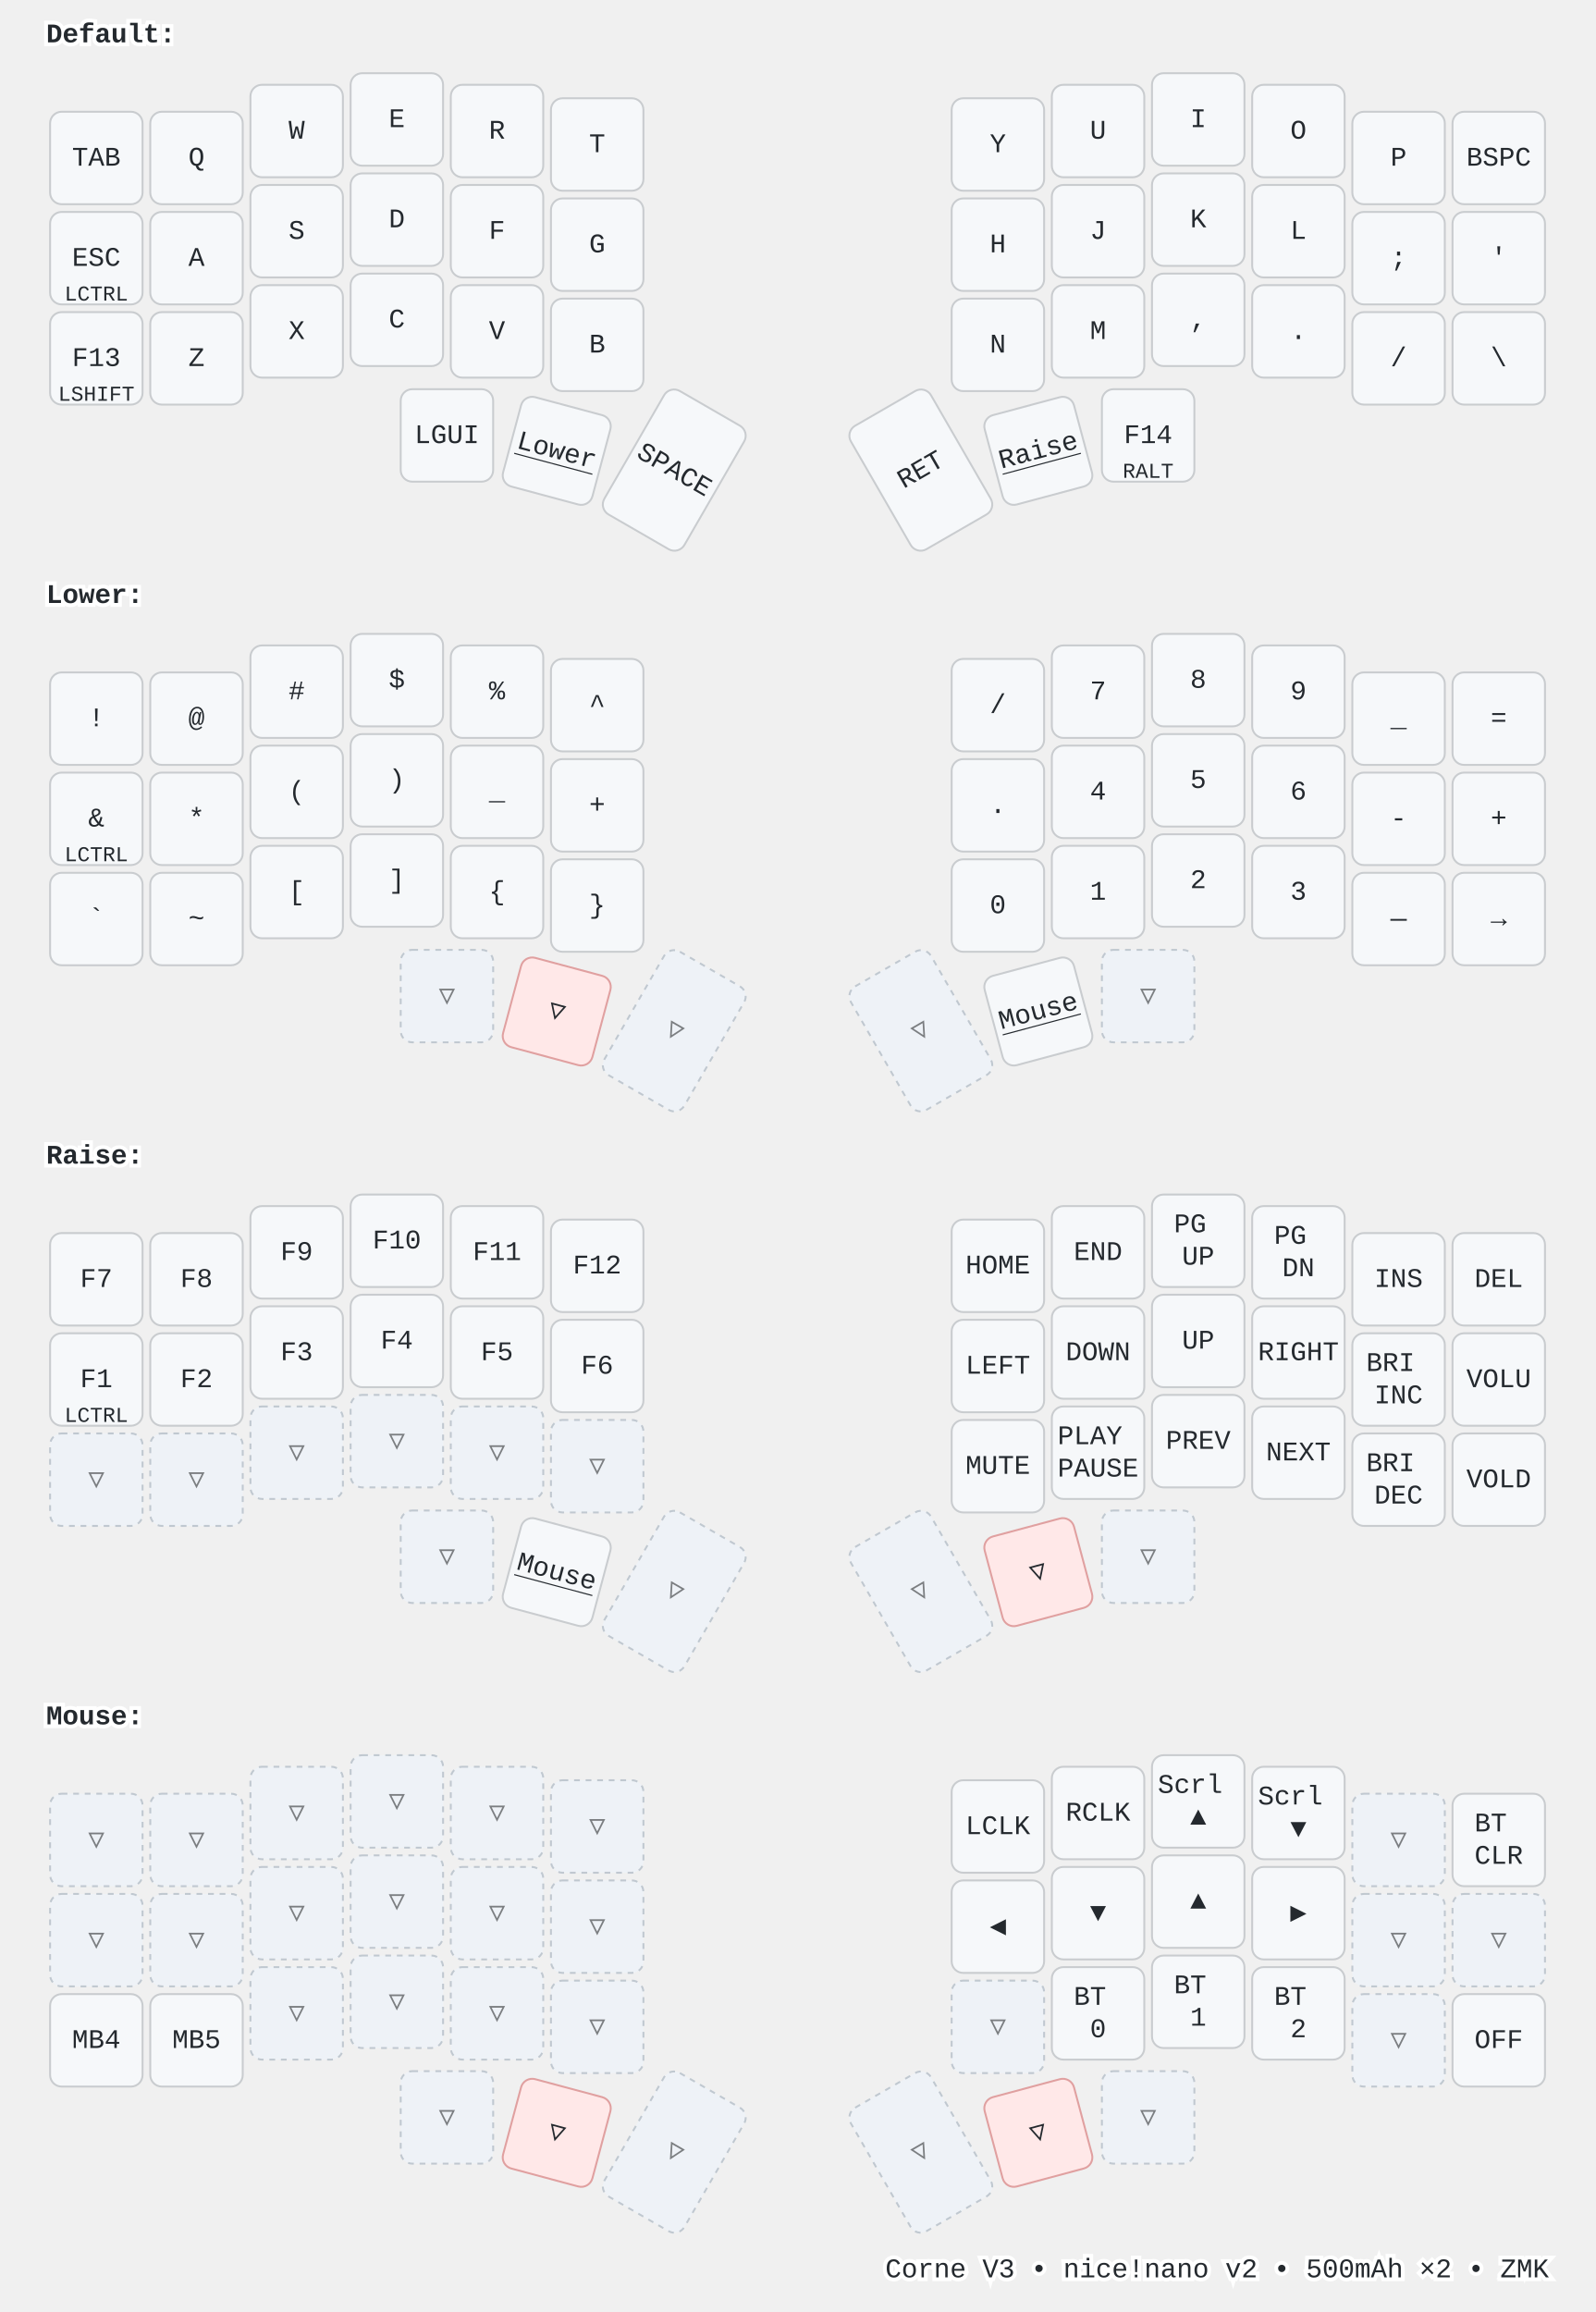
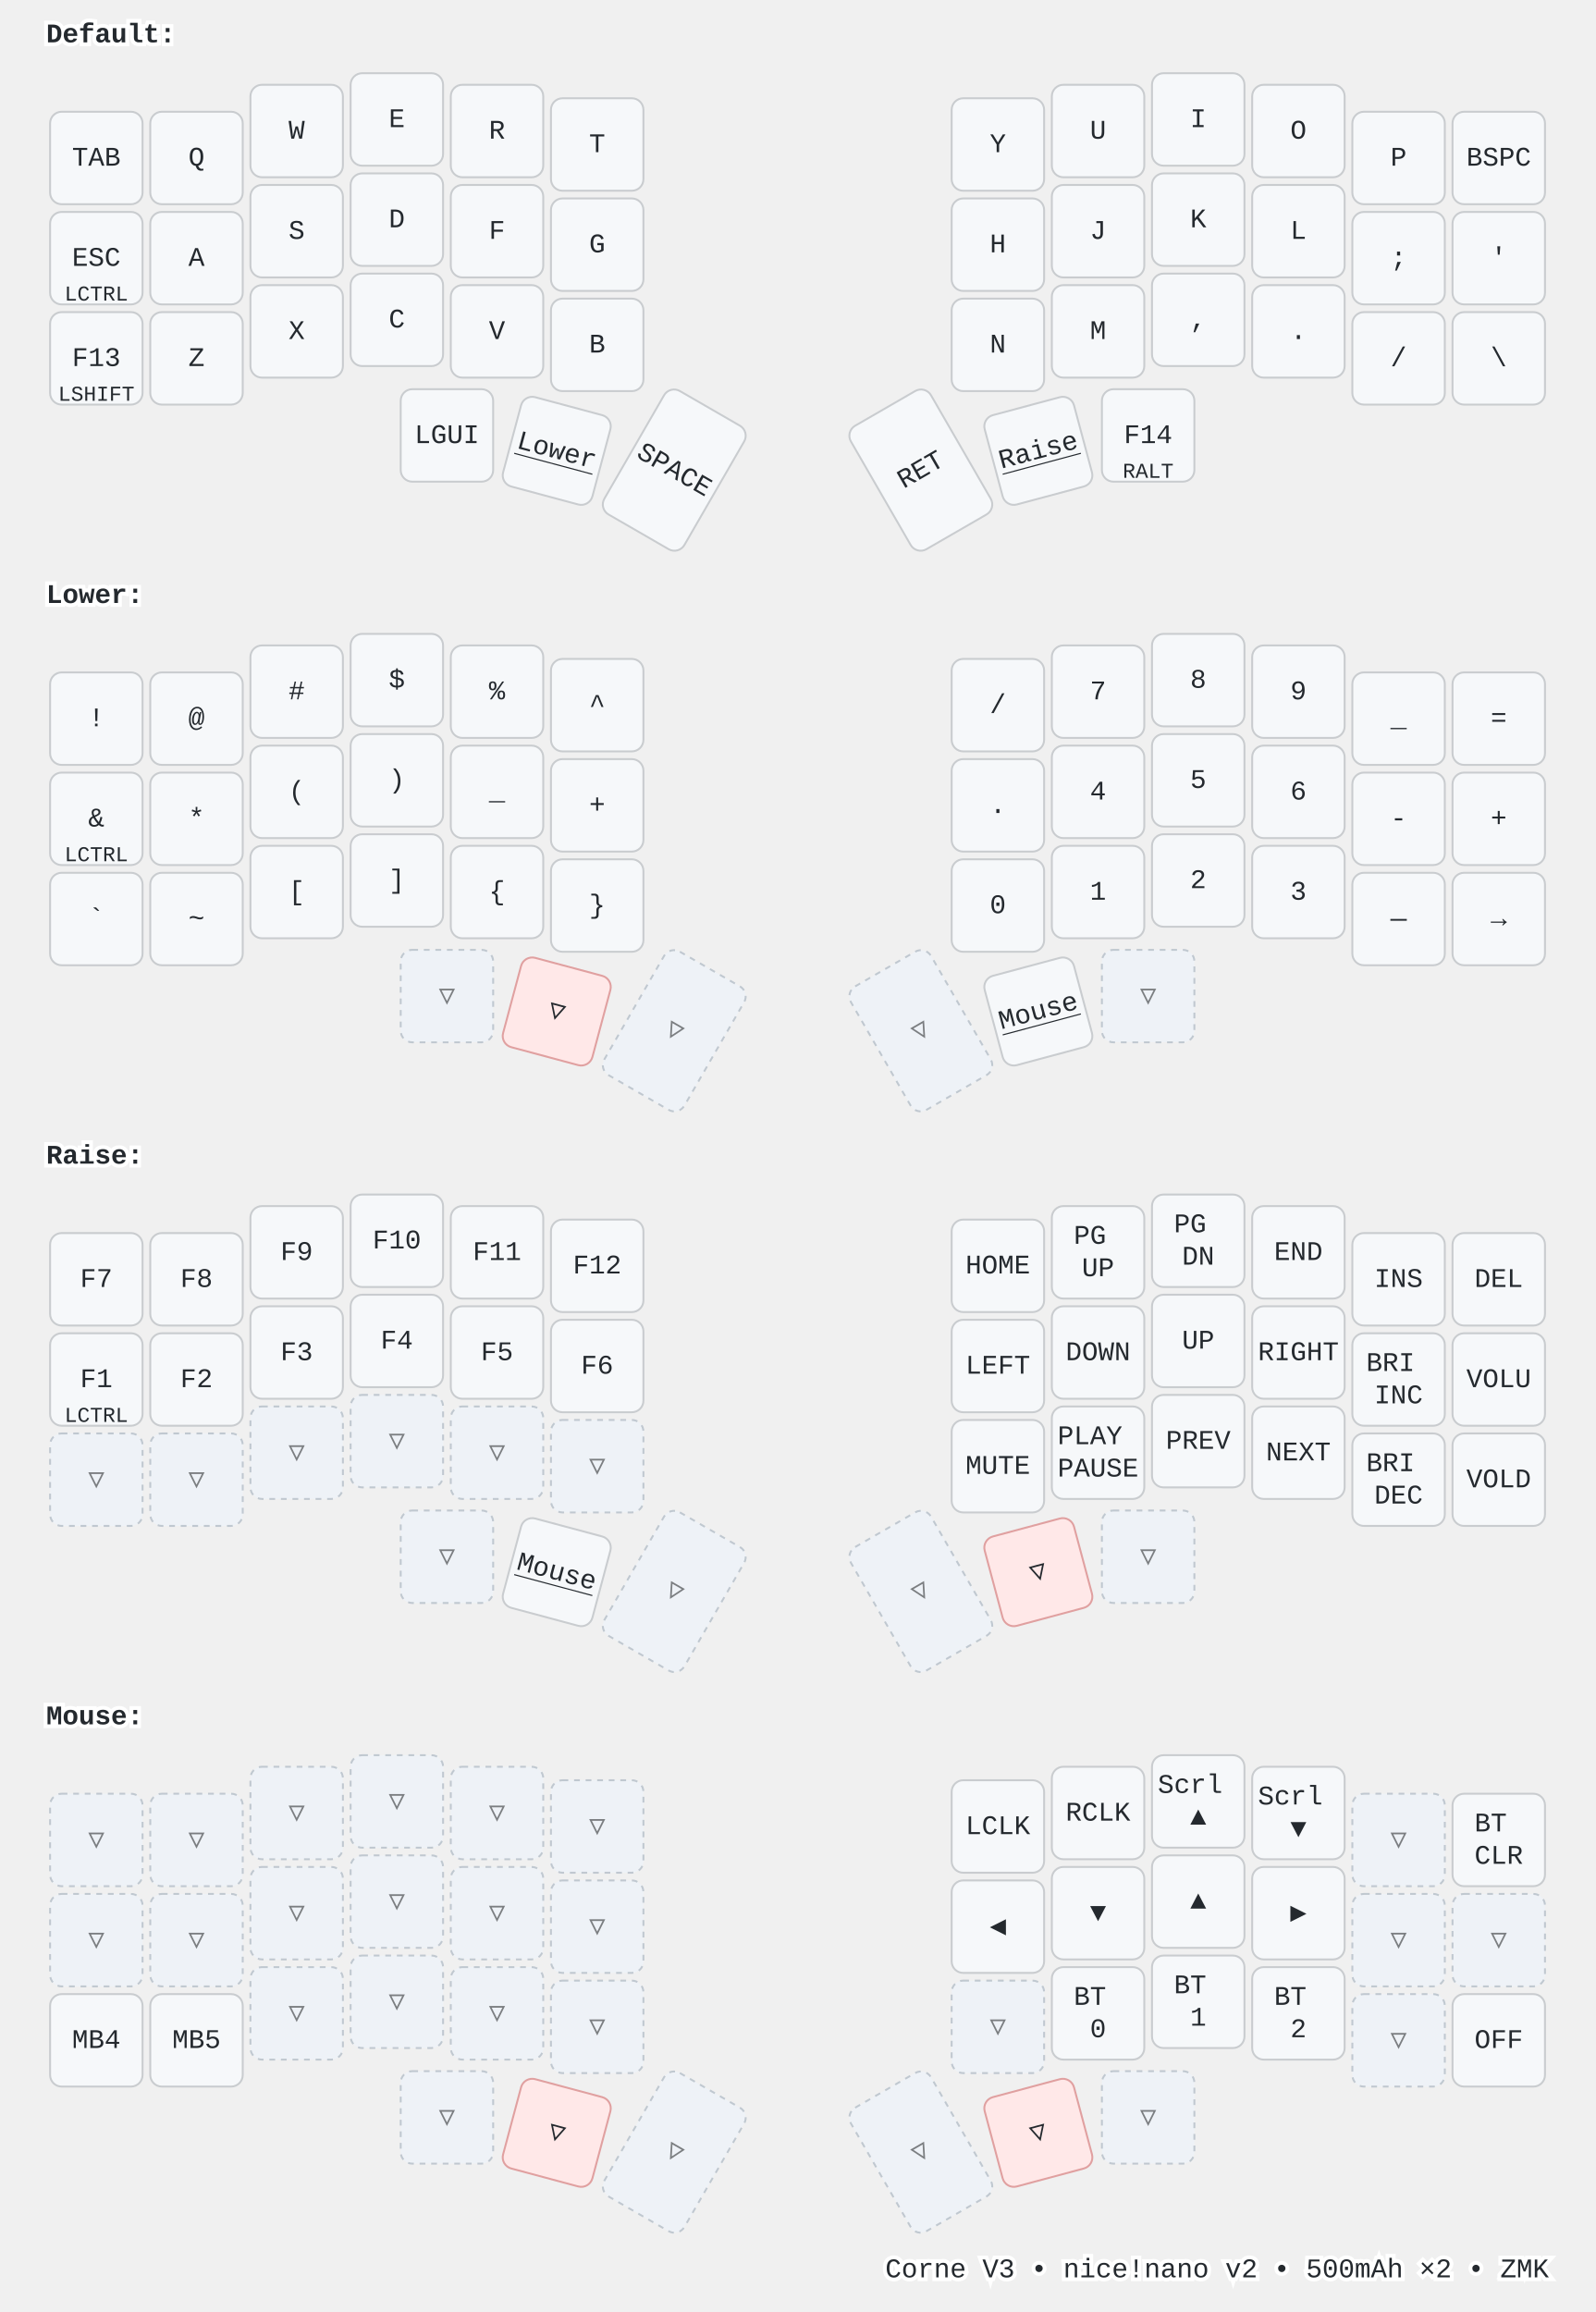
<svg xmlns="http://www.w3.org/2000/svg" width="828" height="1200" viewBox="0 0 828 1200" class="keymap">
  <style>/* inherit to force styles through use tags */
svg path {
    fill: inherit;
}

/* font and background color specifications */
svg.keymap {
    font-family: SFMono-Regular,Consolas,Liberation Mono,Menlo,monospace;
    font-size: 14px;
    font-kerning: normal;
    text-rendering: optimizeLegibility;
    fill: #24292e;
}

/* default key styling */
rect.key {
    fill: #f6f8fa;
}

rect.key, rect.combo {
    stroke: #c9cccf;
    stroke-width: 1;
}

/* default key side styling, only used is draw_key_sides is set */
rect.side {
    filter: brightness(90%);
}

/* color accent for combo boxes */
rect.combo, rect.combo-separate {
    fill: #cdf;
}

/* color accent for held keys */
rect.held, rect.combo.held {
    fill: #fdd;
}

/* color accent for ghost (optional) keys */
rect.ghost, rect.combo.ghost {
    stroke-dasharray: 4, 4;
    stroke-width: 2;
}

text {
    text-anchor: middle;
    dominant-baseline: middle;
}

/* styling for layer labels */
text.label {
    font-weight: bold;
    text-anchor: start;
    stroke: white;
    stroke-width: 4;
    paint-order: stroke;
}

/* styling for optional footer */
text.footer {
    text-anchor: end;
    dominant-baseline: auto;
    stroke: white;
    stroke-width: 4;
    paint-order: stroke;
}

/* styling for combo tap, and key non-tap label text */
text.combo, text.hold, text.shifted, text.left, text.right, text.tl, text.tr, text.bl, text.br {
    font-size: 11px;
}

text.hold, text.bl, text.br {
    text-anchor: middle;
    dominant-baseline: auto;
}

text.shifted, text.tl, text.tr {
    text-anchor: middle;
    dominant-baseline: hanging;
}

text.left, text.tl, text.bl {
    text-anchor: start;
}

text.right, text.tr, text.br {
    text-anchor: end;
}

text.layer-activator {
    text-decoration: underline;
}

/* styling for hold/shifted label text in combo box */
text.combo.hold, text.combo.shifted, text.combo.left, text.combo.right {
    font-size: 8px;
}

/* lighter symbol for transparent keys */
text.trans {
    fill: #7b7e81;
}

/* styling for combo dendrons */
path.combo {
    stroke-width: 1;
    stroke: gray;
    fill: none;
}

/* Start Tabler Icons Cleanup */
/* cannot use height/width with glyphs */
.icon-tabler &gt; path {
    fill: inherit;
    stroke: inherit;
    stroke-width: 2;
}
/* hide tabler's default box */
.icon-tabler &gt; path[stroke="none"][fill="none"] {
    visibility: hidden;
}
/* End Tabler Icons Cleanup */

@media (prefers-color-scheme: dark) {
svg.keymap { fill: #d1d6db; }
rect.key { fill: #3f4750; }
rect.key, rect.combo { stroke: #60666c; }
rect.combo, rect.combo-separate { fill: #1f3d7a; }
rect.held, rect.combo.held { fill: #854747; }
text.label, text.footer { stroke: black; }
text.trans { fill: #7e8184; }
path.combo { stroke: #7f7f7f; }

}
text.layer-label { font-weight: 600; font-size: 15px; }
rect.held { fill: #ffe8e8; stroke: #e0a0a0; }
rect.trans { fill: #eef2f7; stroke: #c0c8d0; stroke-dasharray: 3 3; }
@media (prefers-color-scheme: dark) {
  rect.trans { fill: #2d333b; stroke: #444c56; }
  rect.held { fill: #442222; stroke: #883333; }
}
</style>
  <g transform="translate(24, 0)" class="layer-Default">
    <text x="0" y="18" class="label" id="Default">Default:</text>
    <g transform="translate(0, 36)">
      <g transform="translate(26, 46)" class="key keypos-0">
        <rect rx="6" ry="6" x="-24" y="-24" width="48" height="48" class="key" />
        <text x="0" y="0" class="key tap">TAB</text>
      </g>
      <g transform="translate(78, 46)" class="key keypos-1">
        <rect rx="6" ry="6" x="-24" y="-24" width="48" height="48" class="key" />
        <text x="0" y="0" class="key tap">Q</text>
      </g>
      <g transform="translate(130, 32)" class="key keypos-2">
        <rect rx="6" ry="6" x="-24" y="-24" width="48" height="48" class="key" />
        <text x="0" y="0" class="key tap">W</text>
      </g>
      <g transform="translate(182, 26)" class="key keypos-3">
        <rect rx="6" ry="6" x="-24" y="-24" width="48" height="48" class="key" />
        <text x="0" y="0" class="key tap">E</text>
      </g>
      <g transform="translate(234, 32)" class="key keypos-4">
        <rect rx="6" ry="6" x="-24" y="-24" width="48" height="48" class="key" />
        <text x="0" y="0" class="key tap">R</text>
      </g>
      <g transform="translate(286, 39)" class="key keypos-5">
        <rect rx="6" ry="6" x="-24" y="-24" width="48" height="48" class="key" />
        <text x="0" y="0" class="key tap">T</text>
      </g>
      <g transform="translate(494, 39)" class="key keypos-6">
        <rect rx="6" ry="6" x="-24" y="-24" width="48" height="48" class="key" />
        <text x="0" y="0" class="key tap">Y</text>
      </g>
      <g transform="translate(546, 32)" class="key keypos-7">
        <rect rx="6" ry="6" x="-24" y="-24" width="48" height="48" class="key" />
        <text x="0" y="0" class="key tap">U</text>
      </g>
      <g transform="translate(598, 26)" class="key keypos-8">
        <rect rx="6" ry="6" x="-24" y="-24" width="48" height="48" class="key" />
        <text x="0" y="0" class="key tap">I</text>
      </g>
      <g transform="translate(650, 32)" class="key keypos-9">
        <rect rx="6" ry="6" x="-24" y="-24" width="48" height="48" class="key" />
        <text x="0" y="0" class="key tap">O</text>
      </g>
      <g transform="translate(702, 46)" class="key keypos-10">
        <rect rx="6" ry="6" x="-24" y="-24" width="48" height="48" class="key" />
        <text x="0" y="0" class="key tap">P</text>
      </g>
      <g transform="translate(754, 46)" class="key keypos-11">
        <rect rx="6" ry="6" x="-24" y="-24" width="48" height="48" class="key" />
        <text x="0" y="0" class="key tap">BSPC</text>
      </g>
      <g transform="translate(26, 98)" class="key keypos-12">
        <rect rx="6" ry="6" x="-24" y="-24" width="48" height="48" class="key" />
        <text x="0" y="0" class="key tap">ESC</text>
        <text x="0" y="22" class="key hold">LCTRL</text>
      </g>
      <g transform="translate(78, 98)" class="key keypos-13">
        <rect rx="6" ry="6" x="-24" y="-24" width="48" height="48" class="key" />
        <text x="0" y="0" class="key tap">A</text>
      </g>
      <g transform="translate(130, 84)" class="key keypos-14">
        <rect rx="6" ry="6" x="-24" y="-24" width="48" height="48" class="key" />
        <text x="0" y="0" class="key tap">S</text>
      </g>
      <g transform="translate(182, 78)" class="key keypos-15">
        <rect rx="6" ry="6" x="-24" y="-24" width="48" height="48" class="key" />
        <text x="0" y="0" class="key tap">D</text>
      </g>
      <g transform="translate(234, 84)" class="key keypos-16">
        <rect rx="6" ry="6" x="-24" y="-24" width="48" height="48" class="key" />
        <text x="0" y="0" class="key tap">F</text>
      </g>
      <g transform="translate(286, 91)" class="key keypos-17">
        <rect rx="6" ry="6" x="-24" y="-24" width="48" height="48" class="key" />
        <text x="0" y="0" class="key tap">G</text>
      </g>
      <g transform="translate(494, 91)" class="key keypos-18">
        <rect rx="6" ry="6" x="-24" y="-24" width="48" height="48" class="key" />
        <text x="0" y="0" class="key tap">H</text>
      </g>
      <g transform="translate(546, 84)" class="key keypos-19">
        <rect rx="6" ry="6" x="-24" y="-24" width="48" height="48" class="key" />
        <text x="0" y="0" class="key tap">J</text>
      </g>
      <g transform="translate(598, 78)" class="key keypos-20">
        <rect rx="6" ry="6" x="-24" y="-24" width="48" height="48" class="key" />
        <text x="0" y="0" class="key tap">K</text>
      </g>
      <g transform="translate(650, 84)" class="key keypos-21">
        <rect rx="6" ry="6" x="-24" y="-24" width="48" height="48" class="key" />
        <text x="0" y="0" class="key tap">L</text>
      </g>
      <g transform="translate(702, 98)" class="key keypos-22">
        <rect rx="6" ry="6" x="-24" y="-24" width="48" height="48" class="key" />
        <text x="0" y="0" class="key tap">;</text>
      </g>
      <g transform="translate(754, 98)" class="key keypos-23">
        <rect rx="6" ry="6" x="-24" y="-24" width="48" height="48" class="key" />
        <text x="0" y="0" class="key tap">'</text>
      </g>
      <g transform="translate(26, 150)" class="key keypos-24">
        <rect rx="6" ry="6" x="-24" y="-24" width="48" height="48" class="key" />
        <text x="0" y="0" class="key tap">F13</text>
        <text x="0" y="22" class="key hold">LSHIFT</text>
      </g>
      <g transform="translate(78, 150)" class="key keypos-25">
        <rect rx="6" ry="6" x="-24" y="-24" width="48" height="48" class="key" />
        <text x="0" y="0" class="key tap">Z</text>
      </g>
      <g transform="translate(130, 136)" class="key keypos-26">
        <rect rx="6" ry="6" x="-24" y="-24" width="48" height="48" class="key" />
        <text x="0" y="0" class="key tap">X</text>
      </g>
      <g transform="translate(182, 130)" class="key keypos-27">
        <rect rx="6" ry="6" x="-24" y="-24" width="48" height="48" class="key" />
        <text x="0" y="0" class="key tap">C</text>
      </g>
      <g transform="translate(234, 136)" class="key keypos-28">
        <rect rx="6" ry="6" x="-24" y="-24" width="48" height="48" class="key" />
        <text x="0" y="0" class="key tap">V</text>
      </g>
      <g transform="translate(286, 143)" class="key keypos-29">
        <rect rx="6" ry="6" x="-24" y="-24" width="48" height="48" class="key" />
        <text x="0" y="0" class="key tap">B</text>
      </g>
      <g transform="translate(494, 143)" class="key keypos-30">
        <rect rx="6" ry="6" x="-24" y="-24" width="48" height="48" class="key" />
        <text x="0" y="0" class="key tap">N</text>
      </g>
      <g transform="translate(546, 136)" class="key keypos-31">
        <rect rx="6" ry="6" x="-24" y="-24" width="48" height="48" class="key" />
        <text x="0" y="0" class="key tap">M</text>
      </g>
      <g transform="translate(598, 130)" class="key keypos-32">
        <rect rx="6" ry="6" x="-24" y="-24" width="48" height="48" class="key" />
        <text x="0" y="0" class="key tap">,</text>
      </g>
      <g transform="translate(650, 136)" class="key keypos-33">
        <rect rx="6" ry="6" x="-24" y="-24" width="48" height="48" class="key" />
        <text x="0" y="0" class="key tap">.</text>
      </g>
      <g transform="translate(702, 150)" class="key keypos-34">
        <rect rx="6" ry="6" x="-24" y="-24" width="48" height="48" class="key" />
        <text x="0" y="0" class="key tap">/</text>
      </g>
      <g transform="translate(754, 150)" class="key keypos-35">
        <rect rx="6" ry="6" x="-24" y="-24" width="48" height="48" class="key" />
        <text x="0" y="0" class="key tap">\</text>
      </g>
      <g transform="translate(208, 190)" class="key keypos-36">
        <rect rx="6" ry="6" x="-24" y="-24" width="48" height="48" class="key" />
        <text x="0" y="0" class="key tap">LGUI</text>
      </g>
      <g transform="translate(265, 198) rotate(15.0)" class="key keypos-37">
        <rect rx="6" ry="6" x="-24" y="-24" width="48" height="48" class="key" />
        <a href="#Lower">
          <text x="0" y="0" class="key tap layer-activator">Lower</text>
        </a>
      </g>
      <g transform="translate(326, 208) rotate(30.0)" class="key keypos-38">
        <rect rx="6" ry="6" x="-24" y="-37" width="48" height="74" class="key" />
        <text x="0" y="0" class="key tap">SPACE</text>
      </g>
      <g transform="translate(454, 208) rotate(-30.0)" class="key keypos-39">
        <rect rx="6" ry="6" x="-24" y="-37" width="48" height="74" class="key" />
        <text x="0" y="0" class="key tap">RET</text>
      </g>
      <g transform="translate(515, 198) rotate(-15.0)" class="key keypos-40">
        <rect rx="6" ry="6" x="-24" y="-24" width="48" height="48" class="key" />
        <a href="#Raise">
          <text x="0" y="0" class="key tap layer-activator">Raise</text>
        </a>
      </g>
      <g transform="translate(572, 190)" class="key keypos-41">
        <rect rx="6" ry="6" x="-24" y="-24" width="48" height="48" class="key" />
        <text x="0" y="0" class="key tap">F14</text>
        <text x="0" y="22" class="key hold">RALT</text>
      </g>
    </g>
  </g>
  <g transform="translate(24, 291)" class="layer-Lower">
    <text x="0" y="18" class="label" id="Lower">Lower:</text>
    <g transform="translate(0, 36)">
      <g transform="translate(26, 46)" class="key keypos-0">
        <rect rx="6" ry="6" x="-24" y="-24" width="48" height="48" class="key" />
        <text x="0" y="0" class="key tap">!</text>
      </g>
      <g transform="translate(78, 46)" class="key keypos-1">
        <rect rx="6" ry="6" x="-24" y="-24" width="48" height="48" class="key" />
        <text x="0" y="0" class="key tap">@</text>
      </g>
      <g transform="translate(130, 32)" class="key keypos-2">
        <rect rx="6" ry="6" x="-24" y="-24" width="48" height="48" class="key" />
        <text x="0" y="0" class="key tap">#</text>
      </g>
      <g transform="translate(182, 26)" class="key keypos-3">
        <rect rx="6" ry="6" x="-24" y="-24" width="48" height="48" class="key" />
        <text x="0" y="0" class="key tap">$</text>
      </g>
      <g transform="translate(234, 32)" class="key keypos-4">
        <rect rx="6" ry="6" x="-24" y="-24" width="48" height="48" class="key" />
        <text x="0" y="0" class="key tap">%</text>
      </g>
      <g transform="translate(286, 39)" class="key keypos-5">
        <rect rx="6" ry="6" x="-24" y="-24" width="48" height="48" class="key" />
        <text x="0" y="0" class="key tap">^</text>
      </g>
      <g transform="translate(494, 39)" class="key keypos-6">
        <rect rx="6" ry="6" x="-24" y="-24" width="48" height="48" class="key" />
        <text x="0" y="0" class="key tap">/</text>
      </g>
      <g transform="translate(546, 32)" class="key keypos-7">
        <rect rx="6" ry="6" x="-24" y="-24" width="48" height="48" class="key" />
        <text x="0" y="0" class="key tap">7</text>
      </g>
      <g transform="translate(598, 26)" class="key keypos-8">
        <rect rx="6" ry="6" x="-24" y="-24" width="48" height="48" class="key" />
        <text x="0" y="0" class="key tap">8</text>
      </g>
      <g transform="translate(650, 32)" class="key keypos-9">
        <rect rx="6" ry="6" x="-24" y="-24" width="48" height="48" class="key" />
        <text x="0" y="0" class="key tap">9</text>
      </g>
      <g transform="translate(702, 46)" class="key keypos-10">
        <rect rx="6" ry="6" x="-24" y="-24" width="48" height="48" class="key" />
        <text x="0" y="0" class="key tap">_</text>
      </g>
      <g transform="translate(754, 46)" class="key keypos-11">
        <rect rx="6" ry="6" x="-24" y="-24" width="48" height="48" class="key" />
        <text x="0" y="0" class="key tap">=</text>
      </g>
      <g transform="translate(26, 98)" class="key keypos-12">
        <rect rx="6" ry="6" x="-24" y="-24" width="48" height="48" class="key" />
        <text x="0" y="0" class="key tap">&amp;</text>
        <text x="0" y="22" class="key hold">LCTRL</text>
      </g>
      <g transform="translate(78, 98)" class="key keypos-13">
        <rect rx="6" ry="6" x="-24" y="-24" width="48" height="48" class="key" />
        <text x="0" y="0" class="key tap">*</text>
      </g>
      <g transform="translate(130, 84)" class="key keypos-14">
        <rect rx="6" ry="6" x="-24" y="-24" width="48" height="48" class="key" />
        <text x="0" y="0" class="key tap">(</text>
      </g>
      <g transform="translate(182, 78)" class="key keypos-15">
        <rect rx="6" ry="6" x="-24" y="-24" width="48" height="48" class="key" />
        <text x="0" y="0" class="key tap">)</text>
      </g>
      <g transform="translate(234, 84)" class="key keypos-16">
        <rect rx="6" ry="6" x="-24" y="-24" width="48" height="48" class="key" />
        <text x="0" y="0" class="key tap">_</text>
      </g>
      <g transform="translate(286, 91)" class="key keypos-17">
        <rect rx="6" ry="6" x="-24" y="-24" width="48" height="48" class="key" />
        <text x="0" y="0" class="key tap">+</text>
      </g>
      <g transform="translate(494, 91)" class="key keypos-18">
        <rect rx="6" ry="6" x="-24" y="-24" width="48" height="48" class="key" />
        <text x="0" y="0" class="key tap">.</text>
      </g>
      <g transform="translate(546, 84)" class="key keypos-19">
        <rect rx="6" ry="6" x="-24" y="-24" width="48" height="48" class="key" />
        <text x="0" y="0" class="key tap">4</text>
      </g>
      <g transform="translate(598, 78)" class="key keypos-20">
        <rect rx="6" ry="6" x="-24" y="-24" width="48" height="48" class="key" />
        <text x="0" y="0" class="key tap">5</text>
      </g>
      <g transform="translate(650, 84)" class="key keypos-21">
        <rect rx="6" ry="6" x="-24" y="-24" width="48" height="48" class="key" />
        <text x="0" y="0" class="key tap">6</text>
      </g>
      <g transform="translate(702, 98)" class="key keypos-22">
        <rect rx="6" ry="6" x="-24" y="-24" width="48" height="48" class="key" />
        <text x="0" y="0" class="key tap">-</text>
      </g>
      <g transform="translate(754, 98)" class="key keypos-23">
        <rect rx="6" ry="6" x="-24" y="-24" width="48" height="48" class="key" />
        <text x="0" y="0" class="key tap">+</text>
      </g>
      <g transform="translate(26, 150)" class="key keypos-24">
        <rect rx="6" ry="6" x="-24" y="-24" width="48" height="48" class="key" />
        <text x="0" y="0" class="key tap">`</text>
      </g>
      <g transform="translate(78, 150)" class="key keypos-25">
        <rect rx="6" ry="6" x="-24" y="-24" width="48" height="48" class="key" />
        <text x="0" y="0" class="key tap">~</text>
      </g>
      <g transform="translate(130, 136)" class="key keypos-26">
        <rect rx="6" ry="6" x="-24" y="-24" width="48" height="48" class="key" />
        <text x="0" y="0" class="key tap">[</text>
      </g>
      <g transform="translate(182, 130)" class="key keypos-27">
        <rect rx="6" ry="6" x="-24" y="-24" width="48" height="48" class="key" />
        <text x="0" y="0" class="key tap">]</text>
      </g>
      <g transform="translate(234, 136)" class="key keypos-28">
        <rect rx="6" ry="6" x="-24" y="-24" width="48" height="48" class="key" />
        <text x="0" y="0" class="key tap">{</text>
      </g>
      <g transform="translate(286, 143)" class="key keypos-29">
        <rect rx="6" ry="6" x="-24" y="-24" width="48" height="48" class="key" />
        <text x="0" y="0" class="key tap">}</text>
      </g>
      <g transform="translate(494, 143)" class="key keypos-30">
        <rect rx="6" ry="6" x="-24" y="-24" width="48" height="48" class="key" />
        <text x="0" y="0" class="key tap">0</text>
      </g>
      <g transform="translate(546, 136)" class="key keypos-31">
        <rect rx="6" ry="6" x="-24" y="-24" width="48" height="48" class="key" />
        <text x="0" y="0" class="key tap">1</text>
      </g>
      <g transform="translate(598, 130)" class="key keypos-32">
        <rect rx="6" ry="6" x="-24" y="-24" width="48" height="48" class="key" />
        <text x="0" y="0" class="key tap">2</text>
      </g>
      <g transform="translate(650, 136)" class="key keypos-33">
        <rect rx="6" ry="6" x="-24" y="-24" width="48" height="48" class="key" />
        <text x="0" y="0" class="key tap">3</text>
      </g>
      <g transform="translate(702, 150)" class="key keypos-34">
        <rect rx="6" ry="6" x="-24" y="-24" width="48" height="48" class="key" />
        <text x="0" y="0" class="key tap">—</text>
      </g>
      <g transform="translate(754, 150)" class="key keypos-35">
        <rect rx="6" ry="6" x="-24" y="-24" width="48" height="48" class="key" />
        <text x="0" y="0" class="key tap">→</text>
      </g>
      <g transform="translate(208, 190)" class="key trans keypos-36">
        <rect rx="6" ry="6" x="-24" y="-24" width="48" height="48" class="key trans" />
        <text x="0" y="0" class="key trans tap">▽</text>
      </g>
      <g transform="translate(265, 198) rotate(15.0)" class="key held keypos-37">
        <rect rx="6" ry="6" x="-24" y="-24" width="48" height="48" class="key held" />
        <text x="0" y="0" class="key held tap">▽</text>
      </g>
      <g transform="translate(326, 208) rotate(30.0)" class="key trans keypos-38">
        <rect rx="6" ry="6" x="-24" y="-37" width="48" height="74" class="key trans" />
        <text x="0" y="0" class="key trans tap">▽</text>
      </g>
      <g transform="translate(454, 208) rotate(-30.0)" class="key trans keypos-39">
        <rect rx="6" ry="6" x="-24" y="-37" width="48" height="74" class="key trans" />
        <text x="0" y="0" class="key trans tap">▽</text>
      </g>
      <g transform="translate(515, 198) rotate(-15.0)" class="key keypos-40">
        <rect rx="6" ry="6" x="-24" y="-24" width="48" height="48" class="key" />
        <a href="#Mouse">
          <text x="0" y="0" class="key tap layer-activator">Mouse</text>
        </a>
      </g>
      <g transform="translate(572, 190)" class="key trans keypos-41">
        <rect rx="6" ry="6" x="-24" y="-24" width="48" height="48" class="key trans" />
        <text x="0" y="0" class="key trans tap">▽</text>
      </g>
    </g>
  </g>
  <g transform="translate(24, 582)" class="layer-Raise">
    <text x="0" y="18" class="label" id="Raise">Raise:</text>
    <g transform="translate(0, 36)">
      <g transform="translate(26, 46)" class="key keypos-0">
        <rect rx="6" ry="6" x="-24" y="-24" width="48" height="48" class="key" />
        <text x="0" y="0" class="key tap">F7</text>
      </g>
      <g transform="translate(78, 46)" class="key keypos-1">
        <rect rx="6" ry="6" x="-24" y="-24" width="48" height="48" class="key" />
        <text x="0" y="0" class="key tap">F8</text>
      </g>
      <g transform="translate(130, 32)" class="key keypos-2">
        <rect rx="6" ry="6" x="-24" y="-24" width="48" height="48" class="key" />
        <text x="0" y="0" class="key tap">F9</text>
      </g>
      <g transform="translate(182, 26)" class="key keypos-3">
        <rect rx="6" ry="6" x="-24" y="-24" width="48" height="48" class="key" />
        <text x="0" y="0" class="key tap">F10</text>
      </g>
      <g transform="translate(234, 32)" class="key keypos-4">
        <rect rx="6" ry="6" x="-24" y="-24" width="48" height="48" class="key" />
        <text x="0" y="0" class="key tap">F11</text>
      </g>
      <g transform="translate(286, 39)" class="key keypos-5">
        <rect rx="6" ry="6" x="-24" y="-24" width="48" height="48" class="key" />
        <text x="0" y="0" class="key tap">F12</text>
      </g>
      <g transform="translate(494, 39)" class="key keypos-6">
        <rect rx="6" ry="6" x="-24" y="-24" width="48" height="48" class="key" />
        <text x="0" y="0" class="key tap">HOME</text>
      </g>
      <g transform="translate(546, 32)" class="key keypos-7">
        <rect rx="6" ry="6" x="-24" y="-24" width="48" height="48" class="key" />
-         <text x="0" y="0" class="key tap">END</text>
-       </g>
-       <g transform="translate(598, 26)" class="key keypos-8">
-         <rect rx="6" ry="6" x="-24" y="-24" width="48" height="48" class="key" />
        <text x="0" y="0" class="key tap">
          <tspan x="0" dy="-0.6em">PG</tspan>
          <tspan x="0" dy="1.2em">UP</tspan>
        </text>
      </g>
-       <g transform="translate(650, 32)" class="key keypos-9">
+       <g transform="translate(598, 26)" class="key keypos-8">
        <rect rx="6" ry="6" x="-24" y="-24" width="48" height="48" class="key" />
        <text x="0" y="0" class="key tap">
          <tspan x="0" dy="-0.6em">PG</tspan>
          <tspan x="0" dy="1.2em">DN</tspan>
        </text>
+       </g>
+       <g transform="translate(650, 32)" class="key keypos-9">
+         <rect rx="6" ry="6" x="-24" y="-24" width="48" height="48" class="key" />
+         <text x="0" y="0" class="key tap">END</text>
      </g>
      <g transform="translate(702, 46)" class="key keypos-10">
        <rect rx="6" ry="6" x="-24" y="-24" width="48" height="48" class="key" />
        <text x="0" y="0" class="key tap">INS</text>
      </g>
      <g transform="translate(754, 46)" class="key keypos-11">
        <rect rx="6" ry="6" x="-24" y="-24" width="48" height="48" class="key" />
        <text x="0" y="0" class="key tap">DEL</text>
      </g>
      <g transform="translate(26, 98)" class="key keypos-12">
        <rect rx="6" ry="6" x="-24" y="-24" width="48" height="48" class="key" />
        <text x="0" y="0" class="key tap">F1</text>
        <text x="0" y="22" class="key hold">LCTRL</text>
      </g>
      <g transform="translate(78, 98)" class="key keypos-13">
        <rect rx="6" ry="6" x="-24" y="-24" width="48" height="48" class="key" />
        <text x="0" y="0" class="key tap">F2</text>
      </g>
      <g transform="translate(130, 84)" class="key keypos-14">
        <rect rx="6" ry="6" x="-24" y="-24" width="48" height="48" class="key" />
        <text x="0" y="0" class="key tap">F3</text>
      </g>
      <g transform="translate(182, 78)" class="key keypos-15">
        <rect rx="6" ry="6" x="-24" y="-24" width="48" height="48" class="key" />
        <text x="0" y="0" class="key tap">F4</text>
      </g>
      <g transform="translate(234, 84)" class="key keypos-16">
        <rect rx="6" ry="6" x="-24" y="-24" width="48" height="48" class="key" />
        <text x="0" y="0" class="key tap">F5</text>
      </g>
      <g transform="translate(286, 91)" class="key keypos-17">
        <rect rx="6" ry="6" x="-24" y="-24" width="48" height="48" class="key" />
        <text x="0" y="0" class="key tap">F6</text>
      </g>
      <g transform="translate(494, 91)" class="key keypos-18">
        <rect rx="6" ry="6" x="-24" y="-24" width="48" height="48" class="key" />
        <text x="0" y="0" class="key tap">LEFT</text>
      </g>
      <g transform="translate(546, 84)" class="key keypos-19">
        <rect rx="6" ry="6" x="-24" y="-24" width="48" height="48" class="key" />
        <text x="0" y="0" class="key tap">DOWN</text>
      </g>
      <g transform="translate(598, 78)" class="key keypos-20">
        <rect rx="6" ry="6" x="-24" y="-24" width="48" height="48" class="key" />
        <text x="0" y="0" class="key tap">UP</text>
      </g>
      <g transform="translate(650, 84)" class="key keypos-21">
        <rect rx="6" ry="6" x="-24" y="-24" width="48" height="48" class="key" />
        <text x="0" y="0" class="key tap">RIGHT</text>
      </g>
      <g transform="translate(702, 98)" class="key keypos-22">
        <rect rx="6" ry="6" x="-24" y="-24" width="48" height="48" class="key" />
        <text x="0" y="0" class="key tap">
          <tspan x="0" dy="-0.6em">BRI</tspan>
          <tspan x="0" dy="1.2em">INC</tspan>
        </text>
      </g>
      <g transform="translate(754, 98)" class="key keypos-23">
        <rect rx="6" ry="6" x="-24" y="-24" width="48" height="48" class="key" />
        <text x="0" y="0" class="key tap">VOLU</text>
      </g>
      <g transform="translate(26, 150)" class="key trans keypos-24">
        <rect rx="6" ry="6" x="-24" y="-24" width="48" height="48" class="key trans" />
        <text x="0" y="0" class="key trans tap">▽</text>
      </g>
      <g transform="translate(78, 150)" class="key trans keypos-25">
        <rect rx="6" ry="6" x="-24" y="-24" width="48" height="48" class="key trans" />
        <text x="0" y="0" class="key trans tap">▽</text>
      </g>
      <g transform="translate(130, 136)" class="key trans keypos-26">
        <rect rx="6" ry="6" x="-24" y="-24" width="48" height="48" class="key trans" />
        <text x="0" y="0" class="key trans tap">▽</text>
      </g>
      <g transform="translate(182, 130)" class="key trans keypos-27">
        <rect rx="6" ry="6" x="-24" y="-24" width="48" height="48" class="key trans" />
        <text x="0" y="0" class="key trans tap">▽</text>
      </g>
      <g transform="translate(234, 136)" class="key trans keypos-28">
        <rect rx="6" ry="6" x="-24" y="-24" width="48" height="48" class="key trans" />
        <text x="0" y="0" class="key trans tap">▽</text>
      </g>
      <g transform="translate(286, 143)" class="key trans keypos-29">
        <rect rx="6" ry="6" x="-24" y="-24" width="48" height="48" class="key trans" />
        <text x="0" y="0" class="key trans tap">▽</text>
      </g>
      <g transform="translate(494, 143)" class="key keypos-30">
        <rect rx="6" ry="6" x="-24" y="-24" width="48" height="48" class="key" />
        <text x="0" y="0" class="key tap">MUTE</text>
      </g>
      <g transform="translate(546, 136)" class="key keypos-31">
        <rect rx="6" ry="6" x="-24" y="-24" width="48" height="48" class="key" />
        <text x="0" y="0" class="key tap">
          <tspan x="0" dy="-0.6em">PLAY</tspan>
          <tspan x="0" dy="1.2em">PAUSE</tspan>
        </text>
      </g>
      <g transform="translate(598, 130)" class="key keypos-32">
        <rect rx="6" ry="6" x="-24" y="-24" width="48" height="48" class="key" />
        <text x="0" y="0" class="key tap">PREV</text>
      </g>
      <g transform="translate(650, 136)" class="key keypos-33">
        <rect rx="6" ry="6" x="-24" y="-24" width="48" height="48" class="key" />
        <text x="0" y="0" class="key tap">NEXT</text>
      </g>
      <g transform="translate(702, 150)" class="key keypos-34">
        <rect rx="6" ry="6" x="-24" y="-24" width="48" height="48" class="key" />
        <text x="0" y="0" class="key tap">
          <tspan x="0" dy="-0.6em">BRI</tspan>
          <tspan x="0" dy="1.2em">DEC</tspan>
        </text>
      </g>
      <g transform="translate(754, 150)" class="key keypos-35">
        <rect rx="6" ry="6" x="-24" y="-24" width="48" height="48" class="key" />
        <text x="0" y="0" class="key tap">VOLD</text>
      </g>
      <g transform="translate(208, 190)" class="key trans keypos-36">
        <rect rx="6" ry="6" x="-24" y="-24" width="48" height="48" class="key trans" />
        <text x="0" y="0" class="key trans tap">▽</text>
      </g>
      <g transform="translate(265, 198) rotate(15.0)" class="key keypos-37">
        <rect rx="6" ry="6" x="-24" y="-24" width="48" height="48" class="key" />
        <a href="#Mouse">
          <text x="0" y="0" class="key tap layer-activator">Mouse</text>
        </a>
      </g>
      <g transform="translate(326, 208) rotate(30.0)" class="key trans keypos-38">
        <rect rx="6" ry="6" x="-24" y="-37" width="48" height="74" class="key trans" />
        <text x="0" y="0" class="key trans tap">▽</text>
      </g>
      <g transform="translate(454, 208) rotate(-30.0)" class="key trans keypos-39">
        <rect rx="6" ry="6" x="-24" y="-37" width="48" height="74" class="key trans" />
        <text x="0" y="0" class="key trans tap">▽</text>
      </g>
      <g transform="translate(515, 198) rotate(-15.0)" class="key held keypos-40">
        <rect rx="6" ry="6" x="-24" y="-24" width="48" height="48" class="key held" />
        <text x="0" y="0" class="key held tap">▽</text>
      </g>
      <g transform="translate(572, 190)" class="key trans keypos-41">
        <rect rx="6" ry="6" x="-24" y="-24" width="48" height="48" class="key trans" />
        <text x="0" y="0" class="key trans tap">▽</text>
      </g>
    </g>
  </g>
  <g transform="translate(24, 873)" class="layer-Mouse">
    <text x="0" y="18" class="label" id="Mouse">Mouse:</text>
    <g transform="translate(0, 36)">
      <g transform="translate(26, 46)" class="key trans keypos-0">
        <rect rx="6" ry="6" x="-24" y="-24" width="48" height="48" class="key trans" />
        <text x="0" y="0" class="key trans tap">▽</text>
      </g>
      <g transform="translate(78, 46)" class="key trans keypos-1">
        <rect rx="6" ry="6" x="-24" y="-24" width="48" height="48" class="key trans" />
        <text x="0" y="0" class="key trans tap">▽</text>
      </g>
      <g transform="translate(130, 32)" class="key trans keypos-2">
        <rect rx="6" ry="6" x="-24" y="-24" width="48" height="48" class="key trans" />
        <text x="0" y="0" class="key trans tap">▽</text>
      </g>
      <g transform="translate(182, 26)" class="key trans keypos-3">
        <rect rx="6" ry="6" x="-24" y="-24" width="48" height="48" class="key trans" />
        <text x="0" y="0" class="key trans tap">▽</text>
      </g>
      <g transform="translate(234, 32)" class="key trans keypos-4">
        <rect rx="6" ry="6" x="-24" y="-24" width="48" height="48" class="key trans" />
        <text x="0" y="0" class="key trans tap">▽</text>
      </g>
      <g transform="translate(286, 39)" class="key trans keypos-5">
        <rect rx="6" ry="6" x="-24" y="-24" width="48" height="48" class="key trans" />
        <text x="0" y="0" class="key trans tap">▽</text>
      </g>
      <g transform="translate(494, 39)" class="key keypos-6">
        <rect rx="6" ry="6" x="-24" y="-24" width="48" height="48" class="key" />
        <text x="0" y="0" class="key tap">LCLK</text>
      </g>
      <g transform="translate(546, 32)" class="key keypos-7">
        <rect rx="6" ry="6" x="-24" y="-24" width="48" height="48" class="key" />
        <text x="0" y="0" class="key tap">RCLK</text>
      </g>
      <g transform="translate(598, 26)" class="key keypos-8">
        <rect rx="6" ry="6" x="-24" y="-24" width="48" height="48" class="key" />
        <text x="0" y="0" class="key tap">
          <tspan x="0" dy="-0.6em">Scrl</tspan>
          <tspan x="0" dy="1.2em">▲</tspan>
        </text>
      </g>
      <g transform="translate(650, 32)" class="key keypos-9">
        <rect rx="6" ry="6" x="-24" y="-24" width="48" height="48" class="key" />
        <text x="0" y="0" class="key tap">
          <tspan x="0" dy="-0.6em">Scrl</tspan>
          <tspan x="0" dy="1.2em">▼</tspan>
        </text>
      </g>
      <g transform="translate(702, 46)" class="key trans keypos-10">
        <rect rx="6" ry="6" x="-24" y="-24" width="48" height="48" class="key trans" />
        <text x="0" y="0" class="key trans tap">▽</text>
      </g>
      <g transform="translate(754, 46)" class="key keypos-11">
        <rect rx="6" ry="6" x="-24" y="-24" width="48" height="48" class="key" />
        <text x="0" y="0" class="key tap">
          <tspan x="0" dy="-0.6em">BT</tspan>
          <tspan x="0" dy="1.2em">CLR</tspan>
        </text>
      </g>
      <g transform="translate(26, 98)" class="key trans keypos-12">
        <rect rx="6" ry="6" x="-24" y="-24" width="48" height="48" class="key trans" />
        <text x="0" y="0" class="key trans tap">▽</text>
      </g>
      <g transform="translate(78, 98)" class="key trans keypos-13">
        <rect rx="6" ry="6" x="-24" y="-24" width="48" height="48" class="key trans" />
        <text x="0" y="0" class="key trans tap">▽</text>
      </g>
      <g transform="translate(130, 84)" class="key trans keypos-14">
        <rect rx="6" ry="6" x="-24" y="-24" width="48" height="48" class="key trans" />
        <text x="0" y="0" class="key trans tap">▽</text>
      </g>
      <g transform="translate(182, 78)" class="key trans keypos-15">
        <rect rx="6" ry="6" x="-24" y="-24" width="48" height="48" class="key trans" />
        <text x="0" y="0" class="key trans tap">▽</text>
      </g>
      <g transform="translate(234, 84)" class="key trans keypos-16">
        <rect rx="6" ry="6" x="-24" y="-24" width="48" height="48" class="key trans" />
        <text x="0" y="0" class="key trans tap">▽</text>
      </g>
      <g transform="translate(286, 91)" class="key trans keypos-17">
        <rect rx="6" ry="6" x="-24" y="-24" width="48" height="48" class="key trans" />
        <text x="0" y="0" class="key trans tap">▽</text>
      </g>
      <g transform="translate(494, 91)" class="key keypos-18">
        <rect rx="6" ry="6" x="-24" y="-24" width="48" height="48" class="key" />
        <text x="0" y="0" class="key tap">◀</text>
      </g>
      <g transform="translate(546, 84)" class="key keypos-19">
        <rect rx="6" ry="6" x="-24" y="-24" width="48" height="48" class="key" />
        <text x="0" y="0" class="key tap">▼</text>
      </g>
      <g transform="translate(598, 78)" class="key keypos-20">
        <rect rx="6" ry="6" x="-24" y="-24" width="48" height="48" class="key" />
        <text x="0" y="0" class="key tap">▲</text>
      </g>
      <g transform="translate(650, 84)" class="key keypos-21">
        <rect rx="6" ry="6" x="-24" y="-24" width="48" height="48" class="key" />
        <text x="0" y="0" class="key tap">▶</text>
      </g>
      <g transform="translate(702, 98)" class="key trans keypos-22">
        <rect rx="6" ry="6" x="-24" y="-24" width="48" height="48" class="key trans" />
        <text x="0" y="0" class="key trans tap">▽</text>
      </g>
      <g transform="translate(754, 98)" class="key trans keypos-23">
        <rect rx="6" ry="6" x="-24" y="-24" width="48" height="48" class="key trans" />
        <text x="0" y="0" class="key trans tap">▽</text>
      </g>
      <g transform="translate(26, 150)" class="key keypos-24">
        <rect rx="6" ry="6" x="-24" y="-24" width="48" height="48" class="key" />
        <text x="0" y="0" class="key tap">MB4</text>
      </g>
      <g transform="translate(78, 150)" class="key keypos-25">
        <rect rx="6" ry="6" x="-24" y="-24" width="48" height="48" class="key" />
        <text x="0" y="0" class="key tap">MB5</text>
      </g>
      <g transform="translate(130, 136)" class="key trans keypos-26">
        <rect rx="6" ry="6" x="-24" y="-24" width="48" height="48" class="key trans" />
        <text x="0" y="0" class="key trans tap">▽</text>
      </g>
      <g transform="translate(182, 130)" class="key trans keypos-27">
        <rect rx="6" ry="6" x="-24" y="-24" width="48" height="48" class="key trans" />
        <text x="0" y="0" class="key trans tap">▽</text>
      </g>
      <g transform="translate(234, 136)" class="key trans keypos-28">
        <rect rx="6" ry="6" x="-24" y="-24" width="48" height="48" class="key trans" />
        <text x="0" y="0" class="key trans tap">▽</text>
      </g>
      <g transform="translate(286, 143)" class="key trans keypos-29">
        <rect rx="6" ry="6" x="-24" y="-24" width="48" height="48" class="key trans" />
        <text x="0" y="0" class="key trans tap">▽</text>
      </g>
      <g transform="translate(494, 143)" class="key trans keypos-30">
        <rect rx="6" ry="6" x="-24" y="-24" width="48" height="48" class="key trans" />
        <text x="0" y="0" class="key trans tap">▽</text>
      </g>
      <g transform="translate(546, 136)" class="key keypos-31">
        <rect rx="6" ry="6" x="-24" y="-24" width="48" height="48" class="key" />
        <text x="0" y="0" class="key tap">
          <tspan x="0" dy="-0.6em">BT</tspan>
          <tspan x="0" dy="1.2em">0</tspan>
        </text>
      </g>
      <g transform="translate(598, 130)" class="key keypos-32">
        <rect rx="6" ry="6" x="-24" y="-24" width="48" height="48" class="key" />
        <text x="0" y="0" class="key tap">
          <tspan x="0" dy="-0.6em">BT</tspan>
          <tspan x="0" dy="1.2em">1</tspan>
        </text>
      </g>
      <g transform="translate(650, 136)" class="key keypos-33">
        <rect rx="6" ry="6" x="-24" y="-24" width="48" height="48" class="key" />
        <text x="0" y="0" class="key tap">
          <tspan x="0" dy="-0.6em">BT</tspan>
          <tspan x="0" dy="1.2em">2</tspan>
        </text>
      </g>
      <g transform="translate(702, 150)" class="key trans keypos-34">
        <rect rx="6" ry="6" x="-24" y="-24" width="48" height="48" class="key trans" />
        <text x="0" y="0" class="key trans tap">▽</text>
      </g>
      <g transform="translate(754, 150)" class="key keypos-35">
        <rect rx="6" ry="6" x="-24" y="-24" width="48" height="48" class="key" />
        <text x="0" y="0" class="key tap">OFF</text>
      </g>
      <g transform="translate(208, 190)" class="key trans keypos-36">
        <rect rx="6" ry="6" x="-24" y="-24" width="48" height="48" class="key trans" />
        <text x="0" y="0" class="key trans tap">▽</text>
      </g>
      <g transform="translate(265, 198) rotate(15.0)" class="key held keypos-37">
        <rect rx="6" ry="6" x="-24" y="-24" width="48" height="48" class="key held" />
        <text x="0" y="0" class="key held tap">▽</text>
      </g>
      <g transform="translate(326, 208) rotate(30.0)" class="key trans keypos-38">
        <rect rx="6" ry="6" x="-24" y="-37" width="48" height="74" class="key trans" />
        <text x="0" y="0" class="key trans tap">▽</text>
      </g>
      <g transform="translate(454, 208) rotate(-30.0)" class="key trans keypos-39">
        <rect rx="6" ry="6" x="-24" y="-37" width="48" height="74" class="key trans" />
        <text x="0" y="0" class="key trans tap">▽</text>
      </g>
      <g transform="translate(515, 198) rotate(-15.0)" class="key held keypos-40">
        <rect rx="6" ry="6" x="-24" y="-24" width="48" height="48" class="key held" />
        <text x="0" y="0" class="key held tap">▽</text>
      </g>
      <g transform="translate(572, 190)" class="key trans keypos-41">
        <rect rx="6" ry="6" x="-24" y="-24" width="48" height="48" class="key trans" />
        <text x="0" y="0" class="key trans tap">▽</text>
      </g>
    </g>
  </g>
  <text x="804.0" y="1182.0" class="footer">Corne V3 • nice!nano v2 • 500mAh ×2 • ZMK</text>
</svg>
